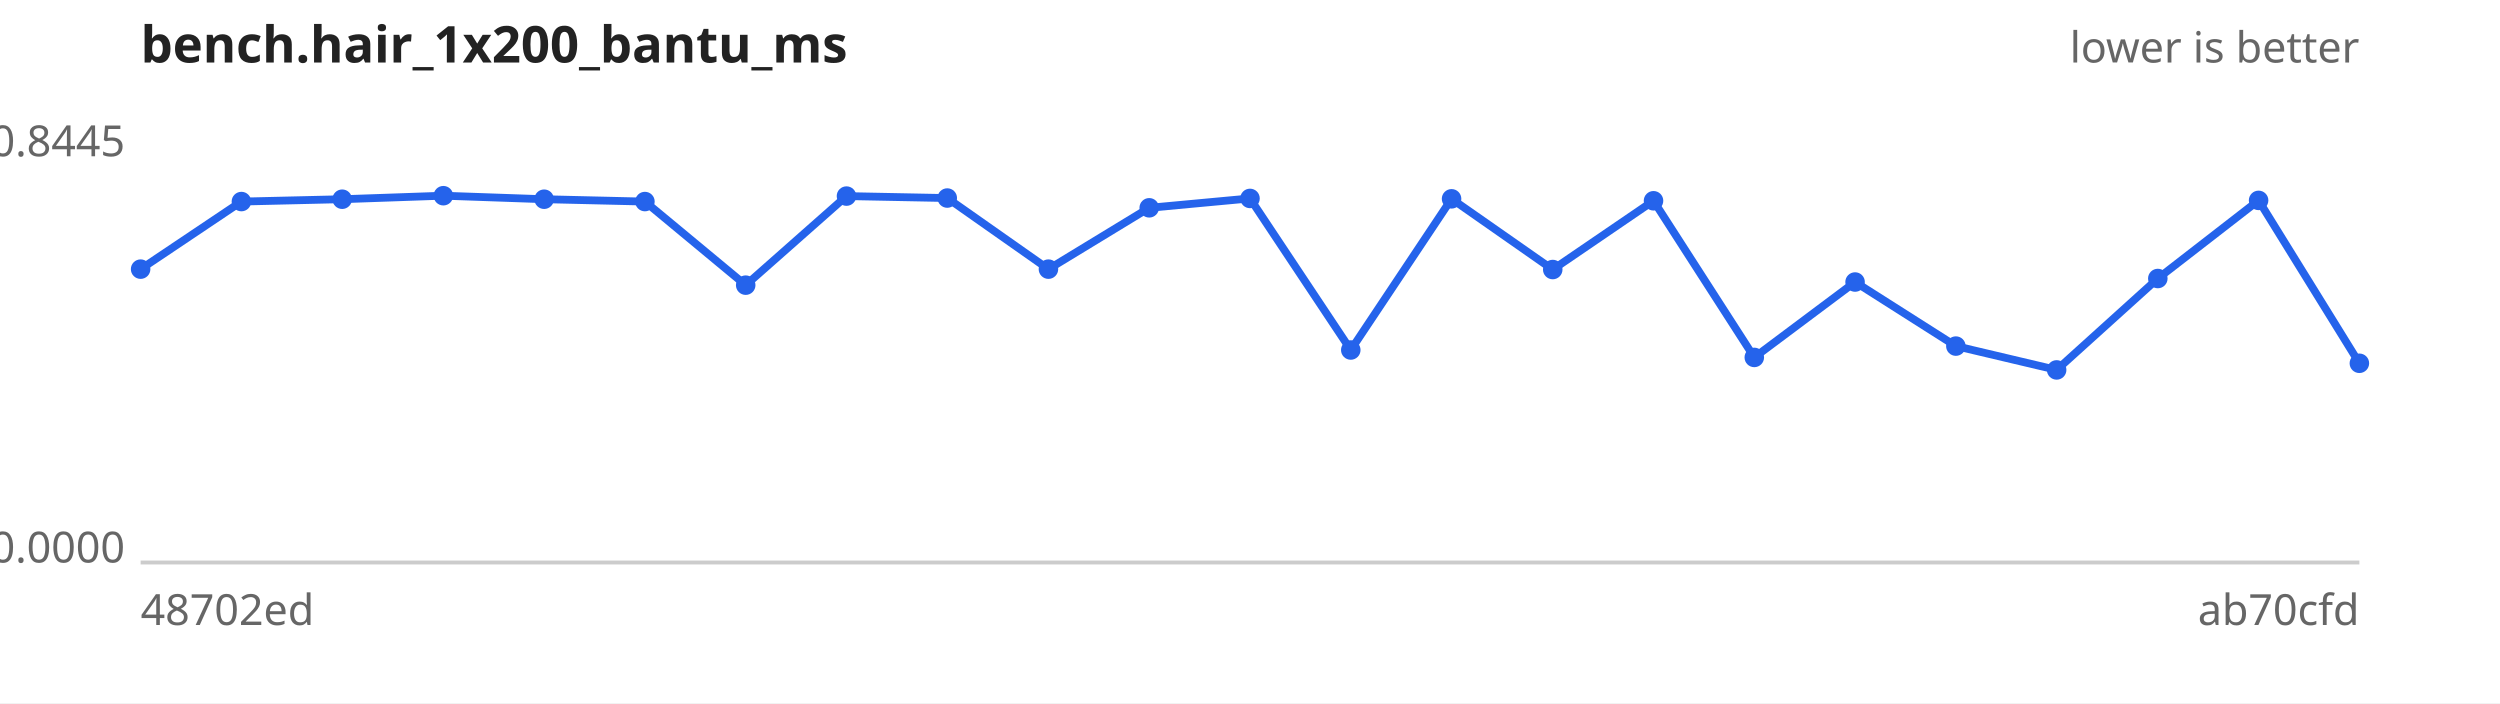
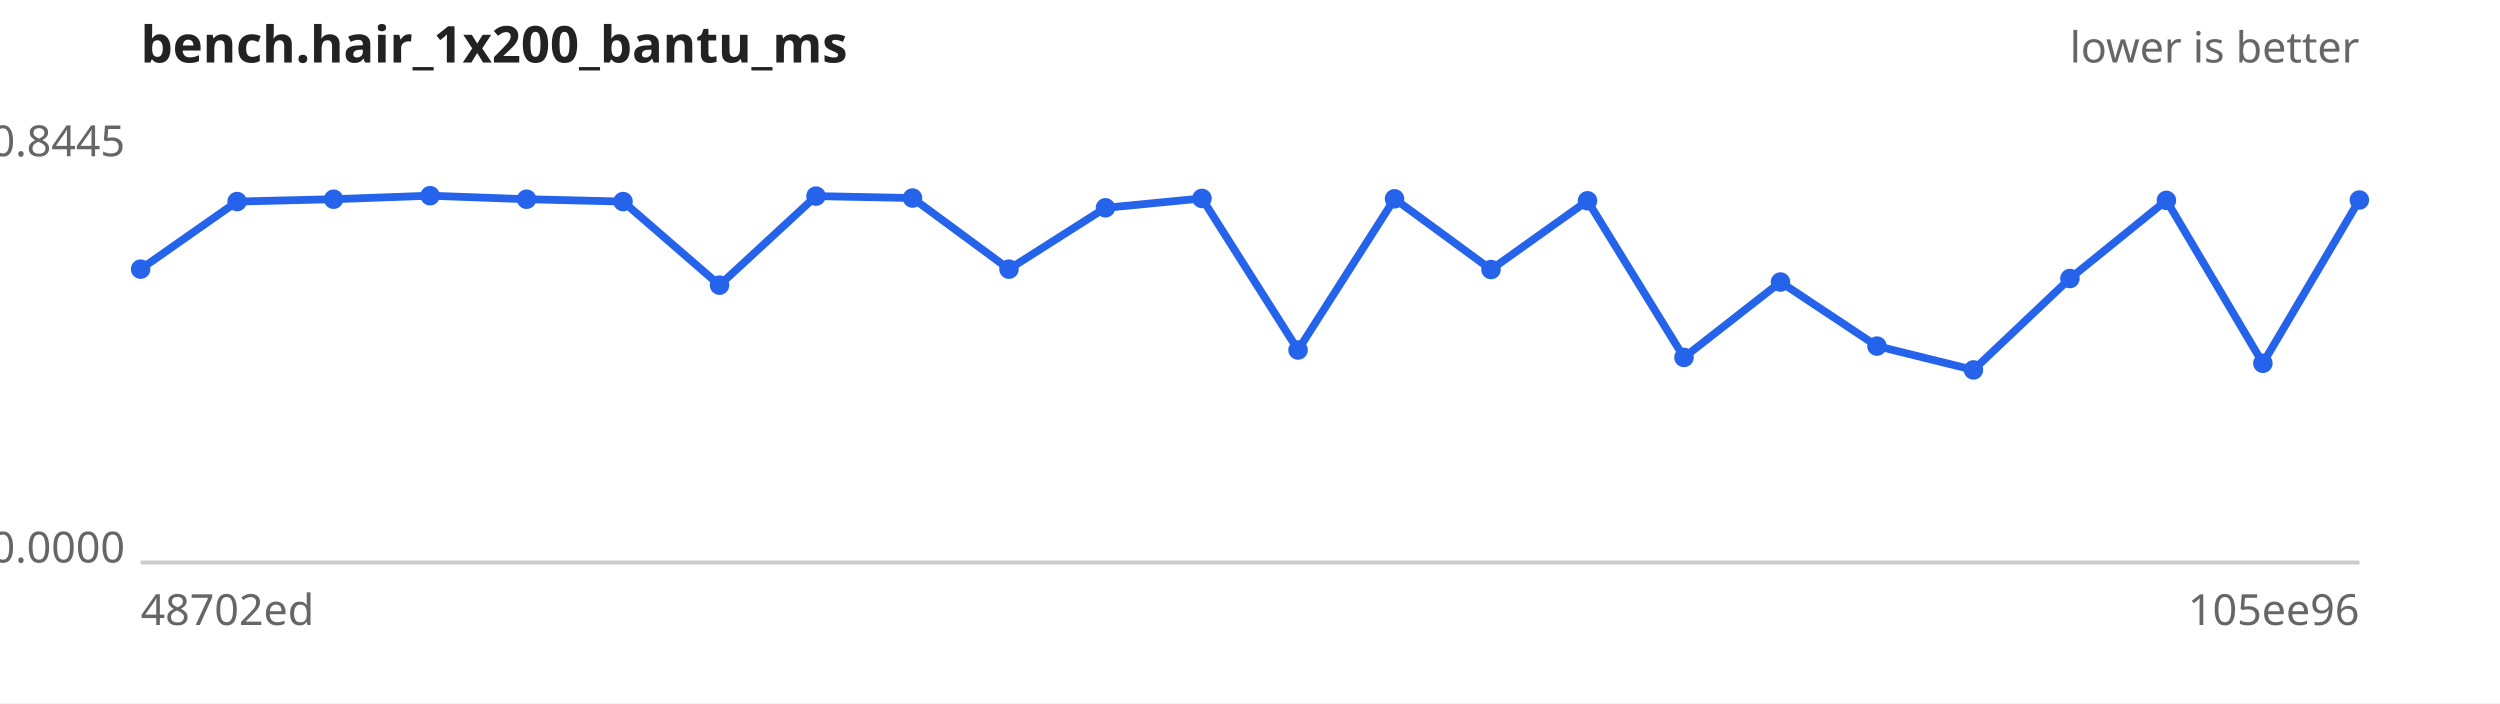
<svg xmlns="http://www.w3.org/2000/svg" width="640" height="180" viewBox="0 0 640 180" font-family="sans-serif" font-size="11">
  <rect width="640" height="180" fill="#ffffff" />
  <text x="36" y="16" font-size="13" font-weight="bold" fill="#222">bench.hair_1x200_bantu_ms</text>
  <text x="604" y="16" text-anchor="end" fill="#666">lower is better</text>
  <line x1="36" y1="144" x2="604" y2="144" stroke="#ccc" />
  <text x="32" y="40.0" text-anchor="end" fill="#666">0.8445</text>
  <text x="32" y="144.0" text-anchor="end" fill="#666">0.0000</text>
  <text x="36" y="160" fill="#666">48702ed</text>
-   <text x="604" y="160" text-anchor="end" fill="#666">ab70cfd</text>
-   <path d="M36.0,68.9 L61.8,51.6 L87.6,51.0 L113.5,50.1 L139.3,51.0 L165.1,51.6 L190.9,73.0 L216.7,50.2 L242.5,50.7 L268.4,68.9 L294.2,53.2 L320.0,50.8 L345.8,89.6 L371.6,50.9 L397.5,69.0 L423.3,51.4 L449.1,91.5 L474.9,72.2 L500.7,88.6 L526.5,94.7 L552.4,71.3 L578.2,51.3 L604.0,93.0" fill="none" stroke="#2563eb" stroke-width="2" />
+   <text x="604" y="160" text-anchor="end" fill="#666">105ee96</text>
+   <path d="M36.0,68.9 L60.7,51.6 L85.4,51.0 L110.1,50.1 L134.8,51.0 L159.5,51.6 L184.2,73.0 L208.9,50.2 L233.6,50.7 L258.3,68.9 L283.0,53.2 L307.7,50.8 L332.3,89.6 L357.0,50.9 L381.7,69.0 L406.4,51.4 L431.1,91.5 L455.8,72.2 L480.5,88.6 L505.2,94.7 L529.9,71.3 L554.6,51.3 L579.3,93.0 L604.0,51.2" fill="none" stroke="#2563eb" stroke-width="2" />
  <g fill="#2563eb">
    <circle cx="36.0" cy="68.9" r="2.5" />
-     <circle cx="61.8" cy="51.6" r="2.5" />
-     <circle cx="87.6" cy="51.0" r="2.5" />
-     <circle cx="113.5" cy="50.1" r="2.5" />
-     <circle cx="139.3" cy="51.0" r="2.5" />
-     <circle cx="165.1" cy="51.6" r="2.5" />
-     <circle cx="190.9" cy="73.0" r="2.5" />
-     <circle cx="216.7" cy="50.2" r="2.5" />
-     <circle cx="242.5" cy="50.7" r="2.5" />
-     <circle cx="268.4" cy="68.9" r="2.5" />
-     <circle cx="294.2" cy="53.2" r="2.5" />
-     <circle cx="320.0" cy="50.8" r="2.5" />
-     <circle cx="345.8" cy="89.6" r="2.5" />
-     <circle cx="371.6" cy="50.9" r="2.5" />
-     <circle cx="397.5" cy="69.0" r="2.5" />
-     <circle cx="423.3" cy="51.4" r="2.5" />
-     <circle cx="449.1" cy="91.5" r="2.5" />
-     <circle cx="474.9" cy="72.2" r="2.5" />
-     <circle cx="500.7" cy="88.6" r="2.5" />
-     <circle cx="526.5" cy="94.7" r="2.5" />
-     <circle cx="552.4" cy="71.3" r="2.5" />
-     <circle cx="578.2" cy="51.3" r="2.5" />
-     <circle cx="604.0" cy="93.0" r="2.5" />
+     <circle cx="60.7" cy="51.6" r="2.5" />
+     <circle cx="85.4" cy="51.0" r="2.5" />
+     <circle cx="110.1" cy="50.1" r="2.5" />
+     <circle cx="134.8" cy="51.0" r="2.5" />
+     <circle cx="159.5" cy="51.6" r="2.5" />
+     <circle cx="184.2" cy="73.0" r="2.5" />
+     <circle cx="208.9" cy="50.2" r="2.5" />
+     <circle cx="233.6" cy="50.7" r="2.5" />
+     <circle cx="258.3" cy="68.9" r="2.5" />
+     <circle cx="283.0" cy="53.2" r="2.5" />
+     <circle cx="307.7" cy="50.8" r="2.5" />
+     <circle cx="332.3" cy="89.6" r="2.5" />
+     <circle cx="357.0" cy="50.9" r="2.5" />
+     <circle cx="381.7" cy="69.0" r="2.5" />
+     <circle cx="406.4" cy="51.4" r="2.5" />
+     <circle cx="431.1" cy="91.5" r="2.5" />
+     <circle cx="455.8" cy="72.2" r="2.5" />
+     <circle cx="480.5" cy="88.6" r="2.5" />
+     <circle cx="505.2" cy="94.7" r="2.5" />
+     <circle cx="529.9" cy="71.3" r="2.5" />
+     <circle cx="554.6" cy="51.3" r="2.5" />
+     <circle cx="579.3" cy="93.0" r="2.5" />
+     <circle cx="604.0" cy="51.2" r="2.5" />
  </g>
</svg>
